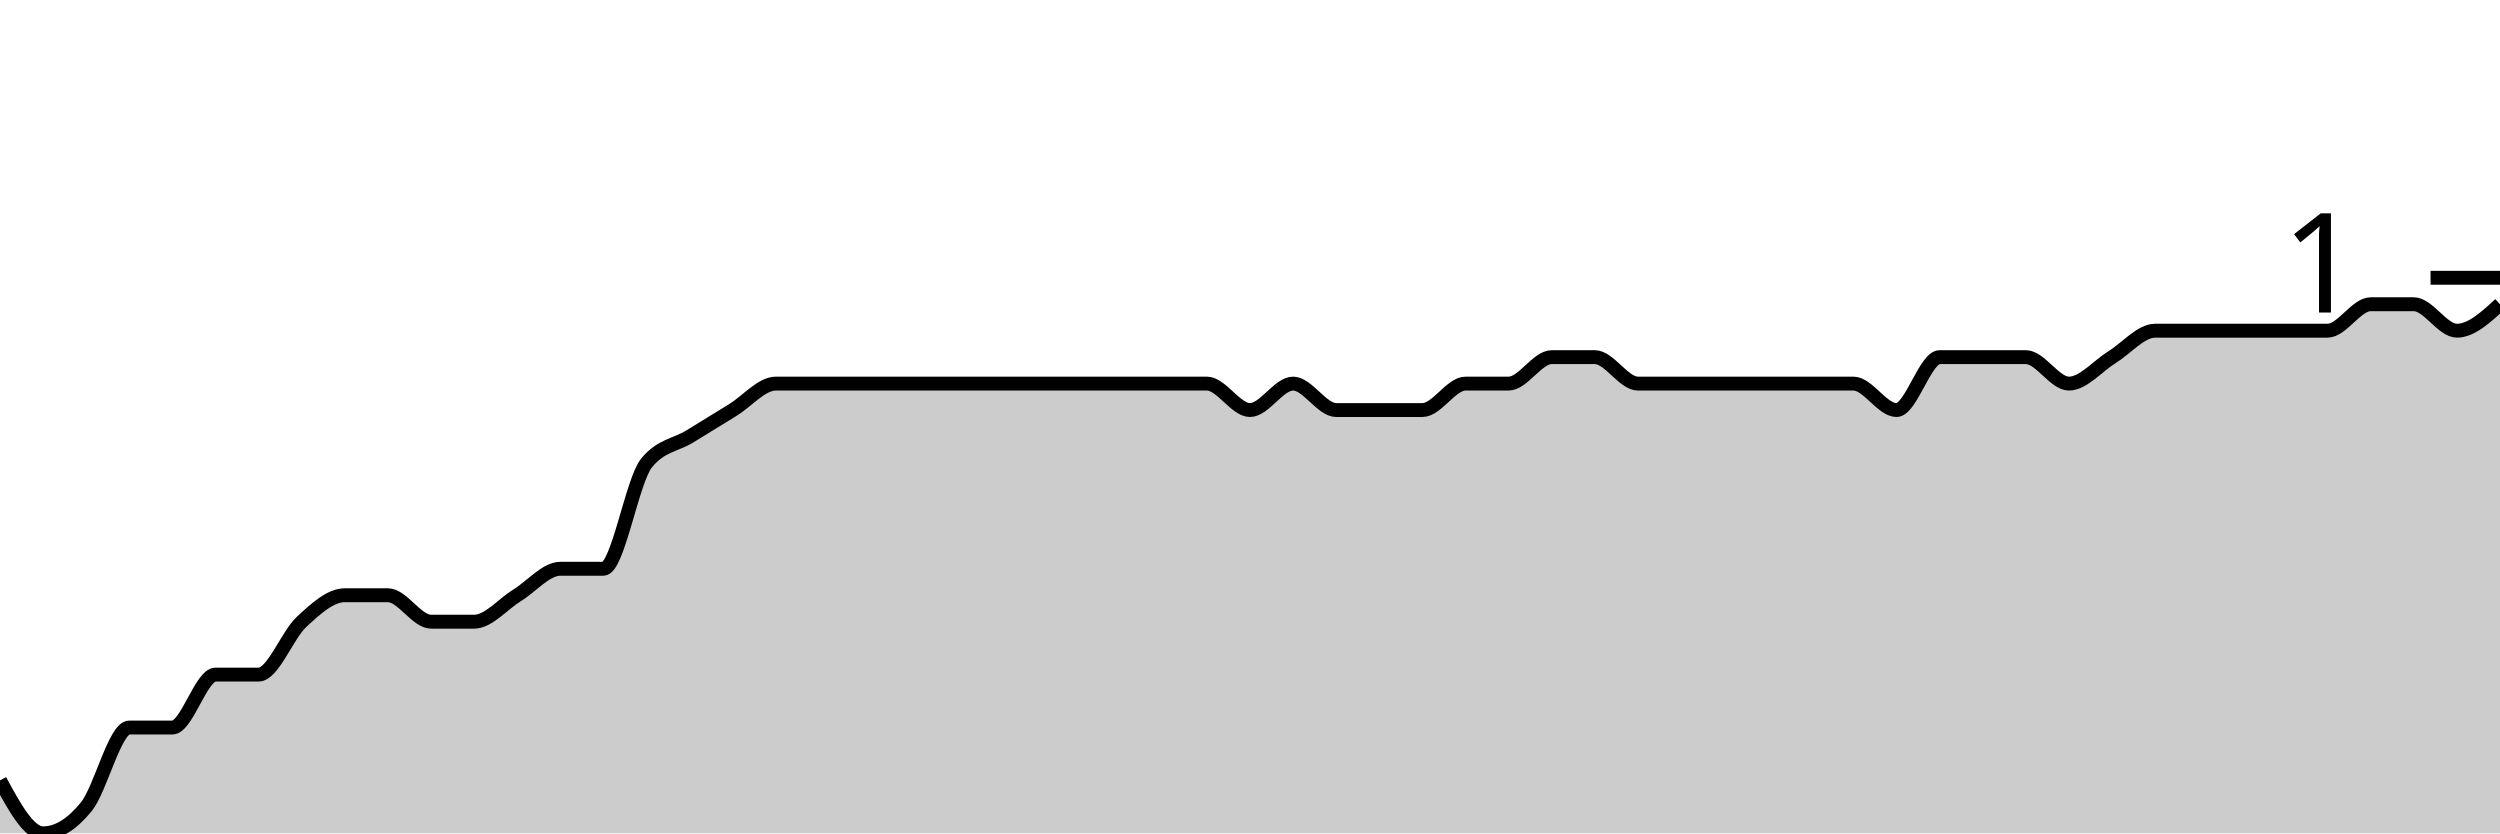
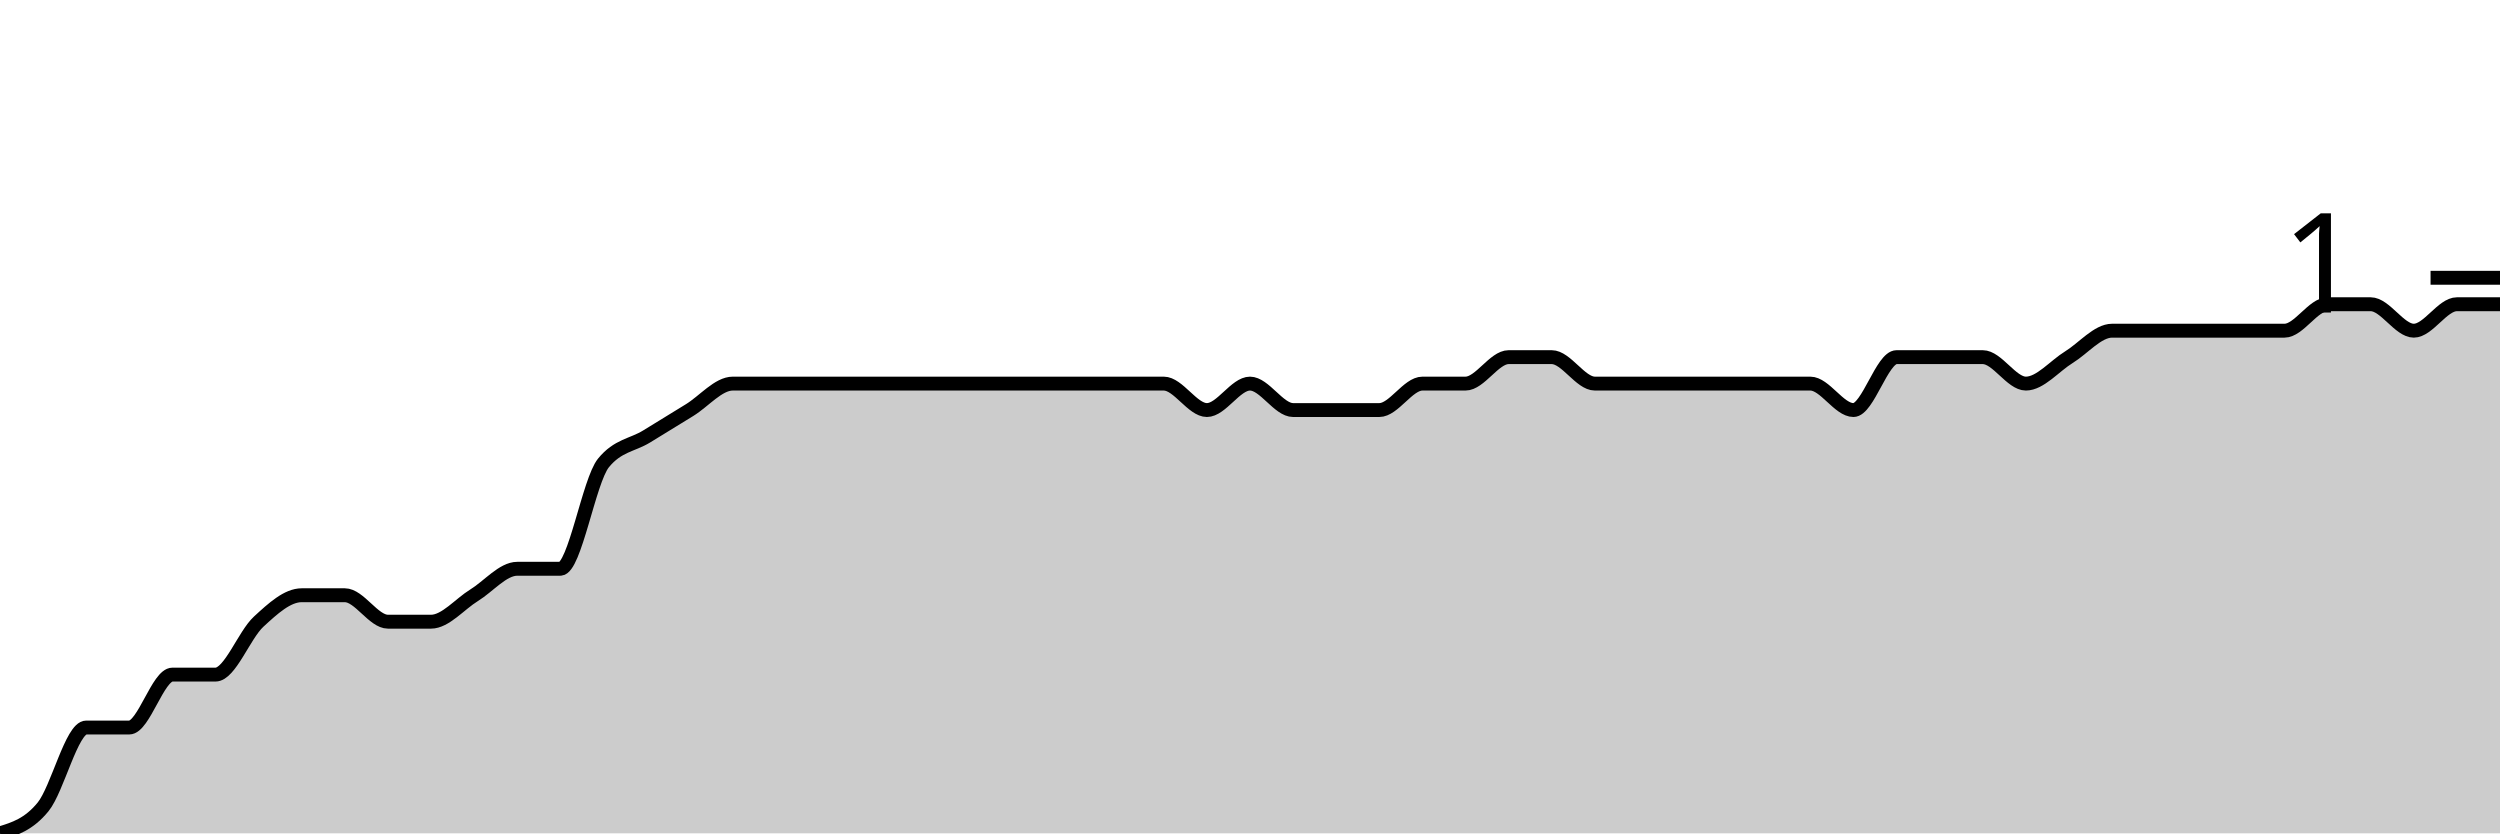
<svg xmlns="http://www.w3.org/2000/svg" viewBox="0 0 180 60">
  <g transform="translate(0,20)">
-     <path class="area" fill="rgba(0, 0, 0, 0.2)" d="M0,36.19C1.034,38.095,2.069,40,3.103,40C4.138,40,5.172,39.365,6.207,38.095C7.241,36.825,8.276,32.381,9.31,32.381C10.345,32.381,11.379,32.381,12.414,32.381C13.448,32.381,14.483,28.571,15.517,28.571C16.552,28.571,17.586,28.571,18.621,28.571C19.655,28.571,20.69,25.714,21.724,24.762C22.759,23.81,23.793,22.857,24.828,22.857C25.862,22.857,26.897,22.857,27.931,22.857C28.966,22.857,30,24.762,31.034,24.762C32.069,24.762,33.103,24.762,34.138,24.762C35.172,24.762,36.207,23.492,37.241,22.857C38.276,22.222,39.31,20.952,40.345,20.952C41.379,20.952,42.414,20.952,43.448,20.952C44.483,20.952,45.517,14.603,46.552,13.333C47.586,12.063,48.621,12.063,49.655,11.429C50.69,10.794,51.724,10.159,52.759,9.524C53.793,8.889,54.828,7.619,55.862,7.619C56.897,7.619,57.931,7.619,58.966,7.619C60,7.619,61.034,7.619,62.069,7.619C63.103,7.619,64.138,7.619,65.172,7.619C66.207,7.619,67.241,7.619,68.276,7.619C69.31,7.619,70.345,7.619,71.379,7.619C72.414,7.619,73.448,7.619,74.483,7.619C75.517,7.619,76.552,7.619,77.586,7.619C78.621,7.619,79.655,7.619,80.69,7.619C81.724,7.619,82.759,7.619,83.793,7.619C84.828,7.619,85.862,7.619,86.897,7.619C87.931,7.619,88.966,9.524,90,9.524C91.034,9.524,92.069,7.619,93.103,7.619C94.138,7.619,95.172,9.524,96.207,9.524C97.241,9.524,98.276,9.524,99.31,9.524C100.345,9.524,101.379,9.524,102.414,9.524C103.448,9.524,104.483,7.619,105.517,7.619C106.552,7.619,107.586,7.619,108.621,7.619C109.655,7.619,110.69,5.714,111.724,5.714C112.759,5.714,113.793,5.714,114.828,5.714C115.862,5.714,116.897,7.619,117.931,7.619C118.966,7.619,120,7.619,121.034,7.619C122.069,7.619,123.103,7.619,124.138,7.619C125.172,7.619,126.207,7.619,127.241,7.619C128.276,7.619,129.31,7.619,130.345,7.619C131.379,7.619,132.414,7.619,133.448,7.619C134.483,7.619,135.517,9.524,136.552,9.524C137.586,9.524,138.621,5.714,139.655,5.714C140.69,5.714,141.724,5.714,142.759,5.714C143.793,5.714,144.828,5.714,145.862,5.714C146.897,5.714,147.931,7.619,148.966,7.619C150,7.619,151.034,6.349,152.069,5.714C153.103,5.079,154.138,3.81,155.172,3.81C156.207,3.81,157.241,3.81,158.276,3.81C159.31,3.81,160.345,3.81,161.379,3.81C162.414,3.81,163.448,3.81,164.483,3.81C165.517,3.81,166.552,3.81,167.586,3.81C168.621,3.81,169.655,1.905,170.69,1.905C171.724,1.905,172.759,1.905,173.793,1.905C174.828,1.905,175.862,3.81,176.897,3.81C177.931,3.81,178.966,2.857,180,1.905L180,40C178.966,40,177.931,40,176.897,40C175.862,40,174.828,40,173.793,40C172.759,40,171.724,40,170.69,40C169.655,40,168.621,40,167.586,40C166.552,40,165.517,40,164.483,40C163.448,40,162.414,40,161.379,40C160.345,40,159.31,40,158.276,40C157.241,40,156.207,40,155.172,40C154.138,40,153.103,40,152.069,40C151.034,40,150,40,148.966,40C147.931,40,146.897,40,145.862,40C144.828,40,143.793,40,142.759,40C141.724,40,140.69,40,139.655,40C138.621,40,137.586,40,136.552,40C135.517,40,134.483,40,133.448,40C132.414,40,131.379,40,130.345,40C129.31,40,128.276,40,127.241,40C126.207,40,125.172,40,124.138,40C123.103,40,122.069,40,121.034,40C120,40,118.966,40,117.931,40C116.897,40,115.862,40,114.828,40C113.793,40,112.759,40,111.724,40C110.69,40,109.655,40,108.621,40C107.586,40,106.552,40,105.517,40C104.483,40,103.448,40,102.414,40C101.379,40,100.345,40,99.31,40C98.276,40,97.241,40,96.207,40C95.172,40,94.138,40,93.103,40C92.069,40,91.034,40,90,40C88.966,40,87.931,40,86.897,40C85.862,40,84.828,40,83.793,40C82.759,40,81.724,40,80.69,40C79.655,40,78.621,40,77.586,40C76.552,40,75.517,40,74.483,40C73.448,40,72.414,40,71.379,40C70.345,40,69.31,40,68.276,40C67.241,40,66.207,40,65.172,40C64.138,40,63.103,40,62.069,40C61.034,40,60,40,58.966,40C57.931,40,56.897,40,55.862,40C54.828,40,53.793,40,52.759,40C51.724,40,50.69,40,49.655,40C48.621,40,47.586,40,46.552,40C45.517,40,44.483,40,43.448,40C42.414,40,41.379,40,40.345,40C39.31,40,38.276,40,37.241,40C36.207,40,35.172,40,34.138,40C33.103,40,32.069,40,31.034,40C30,40,28.966,40,27.931,40C26.897,40,25.862,40,24.828,40C23.793,40,22.759,40,21.724,40C20.69,40,19.655,40,18.621,40C17.586,40,16.552,40,15.517,40C14.483,40,13.448,40,12.414,40C11.379,40,10.345,40,9.31,40C8.276,40,7.241,40,6.207,40C5.172,40,4.138,40,3.103,40C2.069,40,1.034,40,0,40Z" />
-     <path class="line" stroke="black" fill="none" d="M0,36.19C1.034,38.095,2.069,40,3.103,40C4.138,40,5.172,39.365,6.207,38.095C7.241,36.825,8.276,32.381,9.31,32.381C10.345,32.381,11.379,32.381,12.414,32.381C13.448,32.381,14.483,28.571,15.517,28.571C16.552,28.571,17.586,28.571,18.621,28.571C19.655,28.571,20.69,25.714,21.724,24.762C22.759,23.81,23.793,22.857,24.828,22.857C25.862,22.857,26.897,22.857,27.931,22.857C28.966,22.857,30,24.762,31.034,24.762C32.069,24.762,33.103,24.762,34.138,24.762C35.172,24.762,36.207,23.492,37.241,22.857C38.276,22.222,39.31,20.952,40.345,20.952C41.379,20.952,42.414,20.952,43.448,20.952C44.483,20.952,45.517,14.603,46.552,13.333C47.586,12.063,48.621,12.063,49.655,11.429C50.69,10.794,51.724,10.159,52.759,9.524C53.793,8.889,54.828,7.619,55.862,7.619C56.897,7.619,57.931,7.619,58.966,7.619C60,7.619,61.034,7.619,62.069,7.619C63.103,7.619,64.138,7.619,65.172,7.619C66.207,7.619,67.241,7.619,68.276,7.619C69.31,7.619,70.345,7.619,71.379,7.619C72.414,7.619,73.448,7.619,74.483,7.619C75.517,7.619,76.552,7.619,77.586,7.619C78.621,7.619,79.655,7.619,80.69,7.619C81.724,7.619,82.759,7.619,83.793,7.619C84.828,7.619,85.862,7.619,86.897,7.619C87.931,7.619,88.966,9.524,90,9.524C91.034,9.524,92.069,7.619,93.103,7.619C94.138,7.619,95.172,9.524,96.207,9.524C97.241,9.524,98.276,9.524,99.31,9.524C100.345,9.524,101.379,9.524,102.414,9.524C103.448,9.524,104.483,7.619,105.517,7.619C106.552,7.619,107.586,7.619,108.621,7.619C109.655,7.619,110.69,5.714,111.724,5.714C112.759,5.714,113.793,5.714,114.828,5.714C115.862,5.714,116.897,7.619,117.931,7.619C118.966,7.619,120,7.619,121.034,7.619C122.069,7.619,123.103,7.619,124.138,7.619C125.172,7.619,126.207,7.619,127.241,7.619C128.276,7.619,129.31,7.619,130.345,7.619C131.379,7.619,132.414,7.619,133.448,7.619C134.483,7.619,135.517,9.524,136.552,9.524C137.586,9.524,138.621,5.714,139.655,5.714C140.69,5.714,141.724,5.714,142.759,5.714C143.793,5.714,144.828,5.714,145.862,5.714C146.897,5.714,147.931,7.619,148.966,7.619C150,7.619,151.034,6.349,152.069,5.714C153.103,5.079,154.138,3.81,155.172,3.81C156.207,3.81,157.241,3.81,158.276,3.81C159.31,3.81,160.345,3.81,161.379,3.81C162.414,3.81,163.448,3.81,164.483,3.81C165.517,3.81,166.552,3.81,167.586,3.81C168.621,3.81,169.655,1.905,170.69,1.905C171.724,1.905,172.759,1.905,173.793,1.905C174.828,1.905,175.862,3.81,176.897,3.81C177.931,3.81,178.966,2.857,180,1.905" />
+     <path class="area" fill="rgba(0, 0, 0, 0.2)" d="M0,40C1.034,39.683,2.069,39.365,3.103,38.095C4.138,36.825,5.172,32.381,6.207,32.381C7.241,32.381,8.276,32.381,9.31,32.381C10.345,32.381,11.379,28.571,12.414,28.571C13.448,28.571,14.483,28.571,15.517,28.571C16.552,28.571,17.586,25.714,18.621,24.762C19.655,23.81,20.69,22.857,21.724,22.857C22.759,22.857,23.793,22.857,24.828,22.857C25.862,22.857,26.897,24.762,27.931,24.762C28.966,24.762,30,24.762,31.034,24.762C32.069,24.762,33.103,23.492,34.138,22.857C35.172,22.222,36.207,20.952,37.241,20.952C38.276,20.952,39.31,20.952,40.345,20.952C41.379,20.952,42.414,14.603,43.448,13.333C44.483,12.063,45.517,12.063,46.552,11.429C47.586,10.794,48.621,10.159,49.655,9.524C50.69,8.889,51.724,7.619,52.759,7.619C53.793,7.619,54.828,7.619,55.862,7.619C56.897,7.619,57.931,7.619,58.966,7.619C60,7.619,61.034,7.619,62.069,7.619C63.103,7.619,64.138,7.619,65.172,7.619C66.207,7.619,67.241,7.619,68.276,7.619C69.31,7.619,70.345,7.619,71.379,7.619C72.414,7.619,73.448,7.619,74.483,7.619C75.517,7.619,76.552,7.619,77.586,7.619C78.621,7.619,79.655,7.619,80.69,7.619C81.724,7.619,82.759,7.619,83.793,7.619C84.828,7.619,85.862,9.524,86.897,9.524C87.931,9.524,88.966,7.619,90,7.619C91.034,7.619,92.069,9.524,93.103,9.524C94.138,9.524,95.172,9.524,96.207,9.524C97.241,9.524,98.276,9.524,99.31,9.524C100.345,9.524,101.379,7.619,102.414,7.619C103.448,7.619,104.483,7.619,105.517,7.619C106.552,7.619,107.586,5.714,108.621,5.714C109.655,5.714,110.69,5.714,111.724,5.714C112.759,5.714,113.793,7.619,114.828,7.619C115.862,7.619,116.897,7.619,117.931,7.619C118.966,7.619,120,7.619,121.034,7.619C122.069,7.619,123.103,7.619,124.138,7.619C125.172,7.619,126.207,7.619,127.241,7.619C128.276,7.619,129.31,7.619,130.345,7.619C131.379,7.619,132.414,9.524,133.448,9.524C134.483,9.524,135.517,5.714,136.552,5.714C137.586,5.714,138.621,5.714,139.655,5.714C140.69,5.714,141.724,5.714,142.759,5.714C143.793,5.714,144.828,7.619,145.862,7.619C146.897,7.619,147.931,6.349,148.966,5.714C150,5.079,151.034,3.81,152.069,3.81C153.103,3.81,154.138,3.81,155.172,3.81C156.207,3.81,157.241,3.81,158.276,3.81C159.31,3.81,160.345,3.81,161.379,3.81C162.414,3.81,163.448,3.81,164.483,3.81C165.517,3.81,166.552,1.905,167.586,1.905C168.621,1.905,169.655,1.905,170.69,1.905C171.724,1.905,172.759,3.81,173.793,3.81C174.828,3.81,175.862,1.905,176.897,1.905C177.931,1.905,178.966,1.905,180,1.905L180,40C178.966,40,177.931,40,176.897,40C175.862,40,174.828,40,173.793,40C172.759,40,171.724,40,170.69,40C169.655,40,168.621,40,167.586,40C166.552,40,165.517,40,164.483,40C163.448,40,162.414,40,161.379,40C160.345,40,159.31,40,158.276,40C157.241,40,156.207,40,155.172,40C154.138,40,153.103,40,152.069,40C151.034,40,150,40,148.966,40C147.931,40,146.897,40,145.862,40C144.828,40,143.793,40,142.759,40C141.724,40,140.69,40,139.655,40C138.621,40,137.586,40,136.552,40C135.517,40,134.483,40,133.448,40C132.414,40,131.379,40,130.345,40C129.31,40,128.276,40,127.241,40C126.207,40,125.172,40,124.138,40C123.103,40,122.069,40,121.034,40C120,40,118.966,40,117.931,40C116.897,40,115.862,40,114.828,40C113.793,40,112.759,40,111.724,40C110.69,40,109.655,40,108.621,40C107.586,40,106.552,40,105.517,40C104.483,40,103.448,40,102.414,40C101.379,40,100.345,40,99.31,40C98.276,40,97.241,40,96.207,40C95.172,40,94.138,40,93.103,40C92.069,40,91.034,40,90,40C88.966,40,87.931,40,86.897,40C85.862,40,84.828,40,83.793,40C82.759,40,81.724,40,80.69,40C79.655,40,78.621,40,77.586,40C76.552,40,75.517,40,74.483,40C73.448,40,72.414,40,71.379,40C70.345,40,69.31,40,68.276,40C67.241,40,66.207,40,65.172,40C64.138,40,63.103,40,62.069,40C61.034,40,60,40,58.966,40C57.931,40,56.897,40,55.862,40C54.828,40,53.793,40,52.759,40C51.724,40,50.69,40,49.655,40C48.621,40,47.586,40,46.552,40C45.517,40,44.483,40,43.448,40C42.414,40,41.379,40,40.345,40C39.31,40,38.276,40,37.241,40C36.207,40,35.172,40,34.138,40C33.103,40,32.069,40,31.034,40C30,40,28.966,40,27.931,40C26.897,40,25.862,40,24.828,40C23.793,40,22.759,40,21.724,40C20.69,40,19.655,40,18.621,40C17.586,40,16.552,40,15.517,40C14.483,40,13.448,40,12.414,40C11.379,40,10.345,40,9.31,40C8.276,40,7.241,40,6.207,40C5.172,40,4.138,40,3.103,40C2.069,40,1.034,40,0,40Z" />
+     <path class="line" stroke="black" fill="none" d="M0,40C1.034,39.683,2.069,39.365,3.103,38.095C4.138,36.825,5.172,32.381,6.207,32.381C7.241,32.381,8.276,32.381,9.31,32.381C10.345,32.381,11.379,28.571,12.414,28.571C13.448,28.571,14.483,28.571,15.517,28.571C16.552,28.571,17.586,25.714,18.621,24.762C19.655,23.81,20.69,22.857,21.724,22.857C22.759,22.857,23.793,22.857,24.828,22.857C25.862,22.857,26.897,24.762,27.931,24.762C28.966,24.762,30,24.762,31.034,24.762C32.069,24.762,33.103,23.492,34.138,22.857C35.172,22.222,36.207,20.952,37.241,20.952C38.276,20.952,39.31,20.952,40.345,20.952C41.379,20.952,42.414,14.603,43.448,13.333C44.483,12.063,45.517,12.063,46.552,11.429C47.586,10.794,48.621,10.159,49.655,9.524C50.69,8.889,51.724,7.619,52.759,7.619C53.793,7.619,54.828,7.619,55.862,7.619C56.897,7.619,57.931,7.619,58.966,7.619C60,7.619,61.034,7.619,62.069,7.619C63.103,7.619,64.138,7.619,65.172,7.619C66.207,7.619,67.241,7.619,68.276,7.619C69.31,7.619,70.345,7.619,71.379,7.619C72.414,7.619,73.448,7.619,74.483,7.619C75.517,7.619,76.552,7.619,77.586,7.619C78.621,7.619,79.655,7.619,80.69,7.619C81.724,7.619,82.759,7.619,83.793,7.619C84.828,7.619,85.862,9.524,86.897,9.524C87.931,9.524,88.966,7.619,90,7.619C91.034,7.619,92.069,9.524,93.103,9.524C94.138,9.524,95.172,9.524,96.207,9.524C97.241,9.524,98.276,9.524,99.31,9.524C100.345,9.524,101.379,7.619,102.414,7.619C103.448,7.619,104.483,7.619,105.517,7.619C106.552,7.619,107.586,5.714,108.621,5.714C109.655,5.714,110.69,5.714,111.724,5.714C112.759,5.714,113.793,7.619,114.828,7.619C115.862,7.619,116.897,7.619,117.931,7.619C118.966,7.619,120,7.619,121.034,7.619C122.069,7.619,123.103,7.619,124.138,7.619C125.172,7.619,126.207,7.619,127.241,7.619C128.276,7.619,129.31,7.619,130.345,7.619C131.379,7.619,132.414,9.524,133.448,9.524C134.483,9.524,135.517,5.714,136.552,5.714C137.586,5.714,138.621,5.714,139.655,5.714C140.69,5.714,141.724,5.714,142.759,5.714C143.793,5.714,144.828,7.619,145.862,7.619C146.897,7.619,147.931,6.349,148.966,5.714C150,5.079,151.034,3.81,152.069,3.81C153.103,3.81,154.138,3.81,155.172,3.81C156.207,3.81,157.241,3.81,158.276,3.81C159.31,3.81,160.345,3.81,161.379,3.81C162.414,3.81,163.448,3.81,164.483,3.81C165.517,3.81,166.552,1.905,167.586,1.905C168.621,1.905,169.655,1.905,170.69,1.905C171.724,1.905,172.759,3.81,173.793,3.81C174.828,3.81,175.862,1.905,176.897,1.905C177.931,1.905,178.966,1.905,180,1.905" />
    <path class="axis-ceiling" stroke-width="1" stroke="black" fill="none" d="M175,0L180,0" />
    <text class="axis-ceiling-label" font-family="sans-serif" text-anchor="end" font-size="10px" x="170" y="2.5">1</text>
  </g>
</svg>
